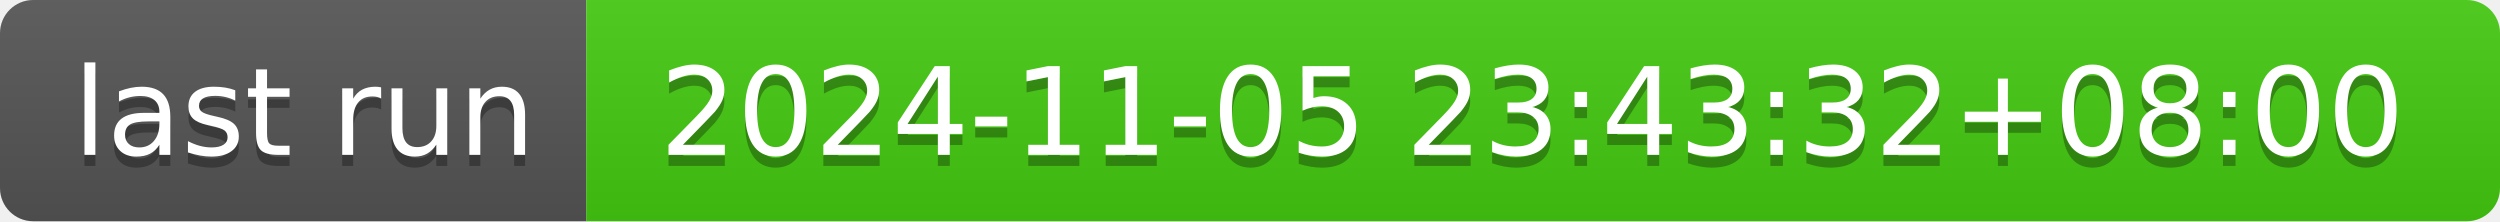
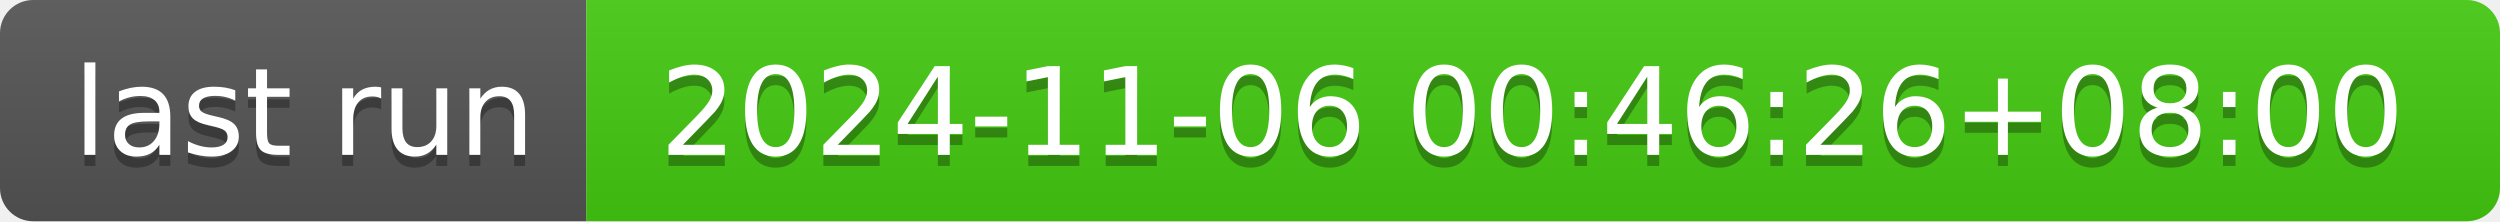
- <svg xmlns="http://www.w3.org/2000/svg" width="226" height="20" role="img" aria-label="last run: 2024-11-05 23:43:32+08:00">
+ <svg xmlns="http://www.w3.org/2000/svg" width="226" height="20" role="img" aria-label="last run: 2024-11-06 00:46:26+08:00">
  <linearGradient id="s" x2="0" y2="100%">
    <stop offset="0" stop-color="#bbb" stop-opacity=".1" />
    <stop offset="1" stop-opacity=".1" />
  </linearGradient>
  <clipPath id="r">
    <rect width="226" height="20" rx="3" fill="#fff" />
  </clipPath>
  <g clip-path="url(#r)">
    <rect width="53" height="20" fill="#555" />
    <rect x="53" width="173" height="20" fill="#4c1" />
    <rect width="226" height="20" fill="url(#s)" />
  </g>
  <g fill="#fff" text-anchor="middle" font-family="Verdana,Geneva,DejaVu Sans,sans-serif" text-rendering="geometricPrecision" font-size="110">
    <text aria-hidden="true" x="275" y="150" fill="#010101" fill-opacity=".3" transform="scale(.1)" textLength="430">last run</text>
    <text x="275" y="140" transform="scale(.1)" fill="#fff" textLength="430">last run</text>
-     <text aria-hidden="true" x="1385" y="150" fill="#010101" fill-opacity=".3" transform="scale(.1)" textLength="1630">2024-11-05 23:43:32+08:00</text>
-     <text x="1385" y="140" transform="scale(.1)" fill="#fff" textLength="1630">2024-11-05 23:43:32+08:00</text>
+     <text aria-hidden="true" x="1385" y="150" fill="#010101" fill-opacity=".3" transform="scale(.1)" textLength="1630">2024-11-06 00:46:26+08:00</text>
+     <text x="1385" y="140" transform="scale(.1)" fill="#fff" textLength="1630">2024-11-06 00:46:26+08:00</text>
  </g>
</svg>
